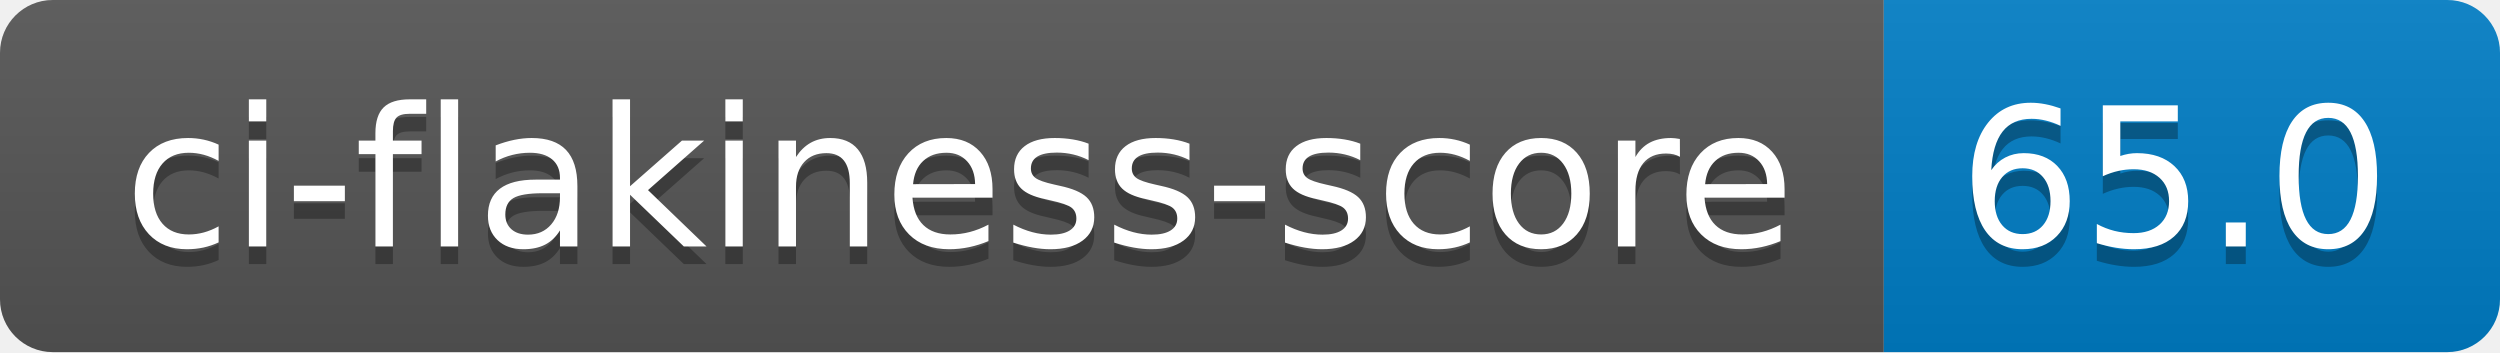
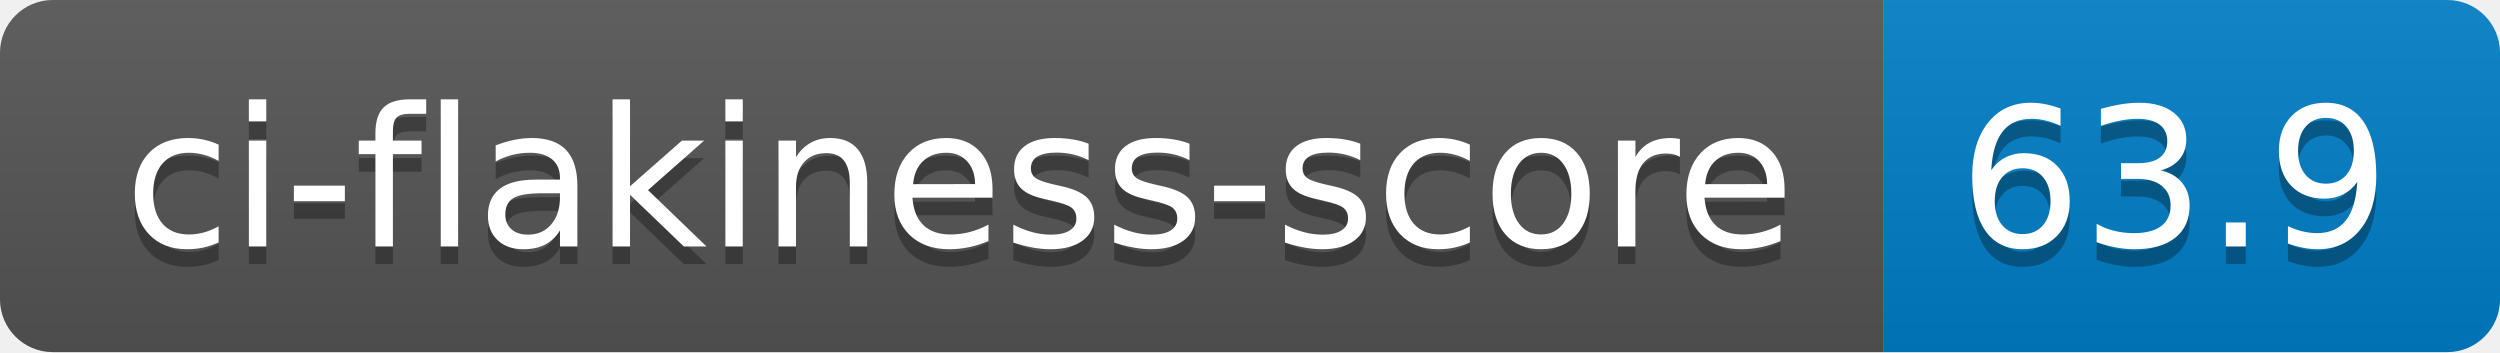
- <svg xmlns="http://www.w3.org/2000/svg" width="142" height="20" role="img" aria-label="ci-flakiness-score: 65.0">
+ <svg xmlns="http://www.w3.org/2000/svg" width="142" height="20" role="img" aria-label="ci-flakiness-score: 63.9">
  <linearGradient id="s" x2="0" y2="100%">
    <stop offset="0" stop-color="#bbb" stop-opacity=".1" />
    <stop offset="1" stop-opacity=".1" />
  </linearGradient>
  <clipPath id="r">
    <rect width="142" height="20" rx="3" fill="#fff" />
  </clipPath>
  <g clip-path="url(#r)">
    <rect width="107" height="20" fill="#555" />
    <rect x="107" width="35" height="20" fill="#007ec6" />
    <rect width="142" height="20" fill="url(#s)" />
  </g>
  <g fill="#fff" text-anchor="middle" font-family="Verdana,Geneva,DejaVu Sans,sans-serif" text-rendering="geometricPrecision" font-size="110">
    <text aria-hidden="true" x="545" y="150" fill="#010101" fill-opacity=".3" transform="scale(.1)" textLength="970">ci-flakiness-score</text>
    <text x="545" y="140" transform="scale(.1)" fill="#fff" textLength="970">ci-flakiness-score</text>
-     <text aria-hidden="true" x="1235" y="150" fill="#010101" fill-opacity=".3" transform="scale(.1)" textLength="250">65.0</text>
-     <text x="1235" y="140" transform="scale(.1)" fill="#fff" textLength="250">65.0</text>
+     <text aria-hidden="true" x="1235" y="150" fill="#010101" fill-opacity=".3" transform="scale(.1)" textLength="250">63.9</text>
+     <text x="1235" y="140" transform="scale(.1)" fill="#fff" textLength="250">63.9</text>
  </g>
</svg>
